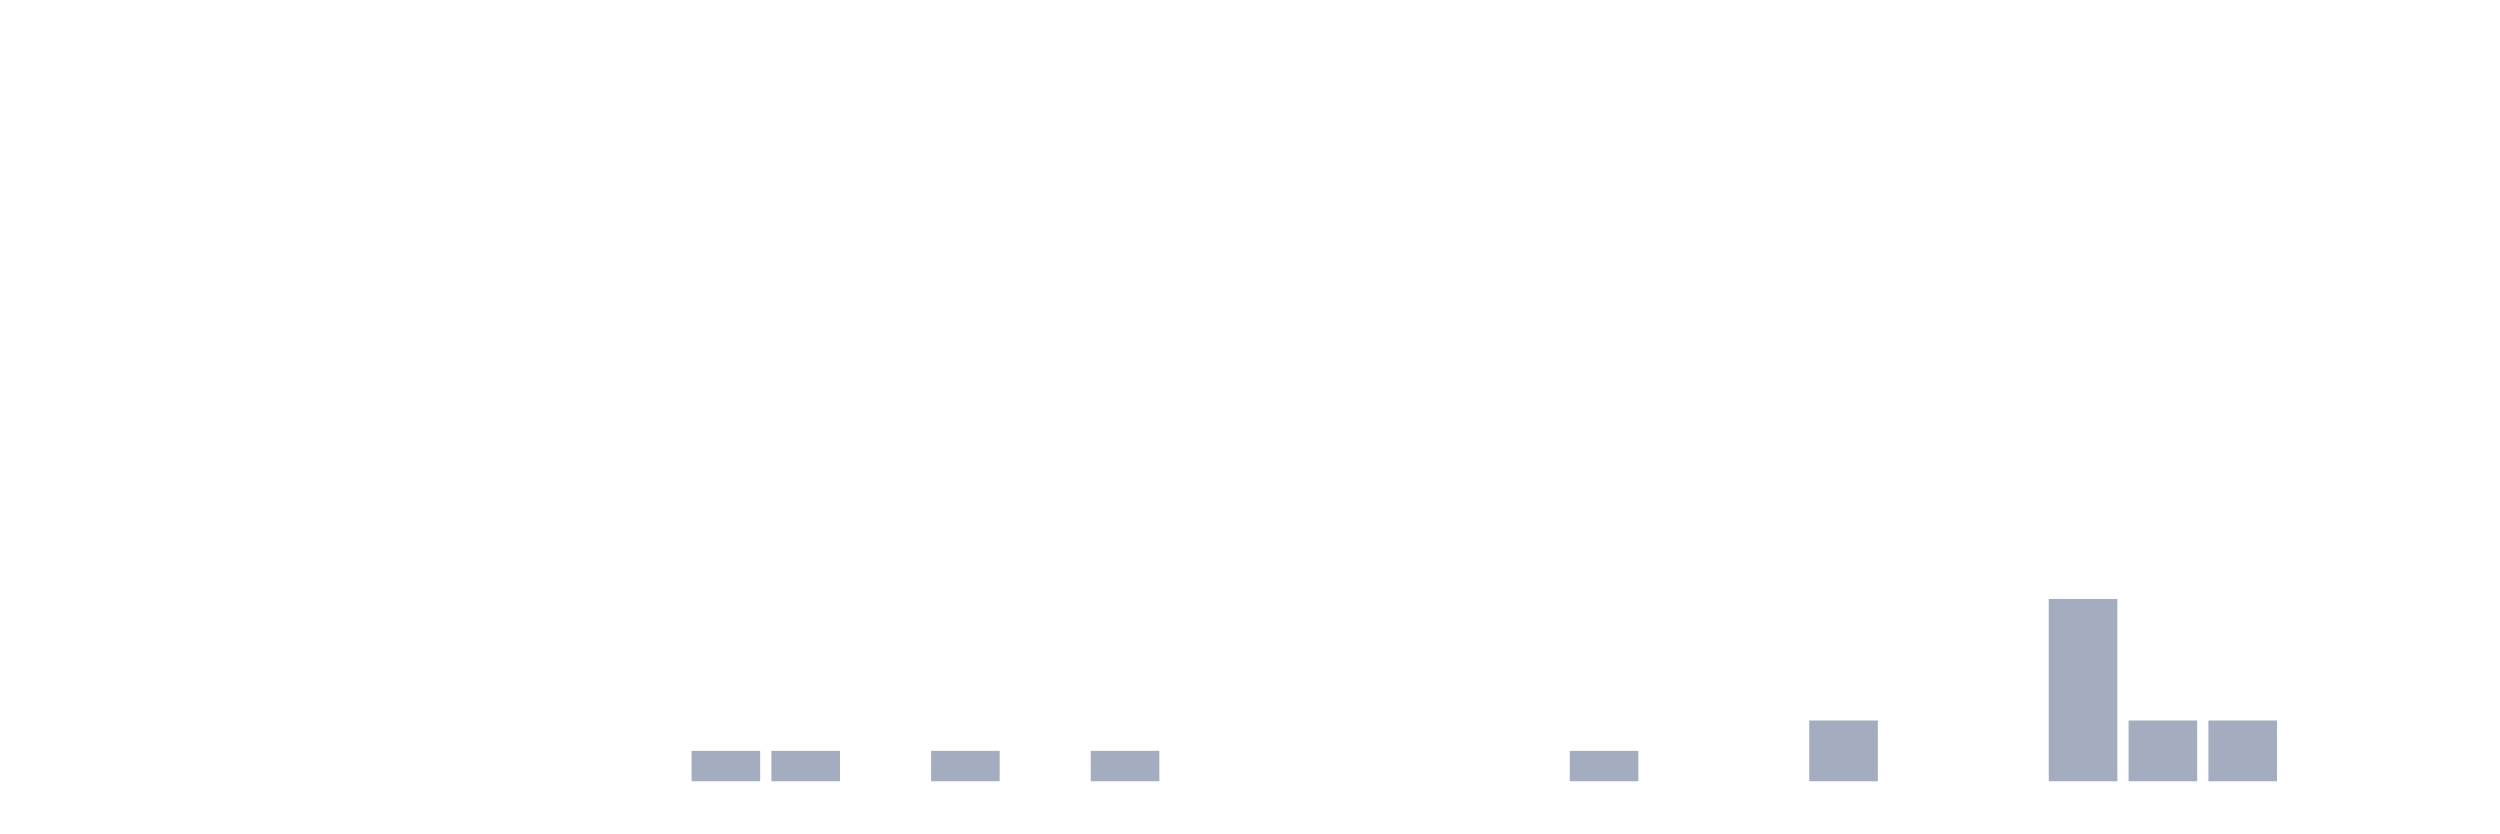
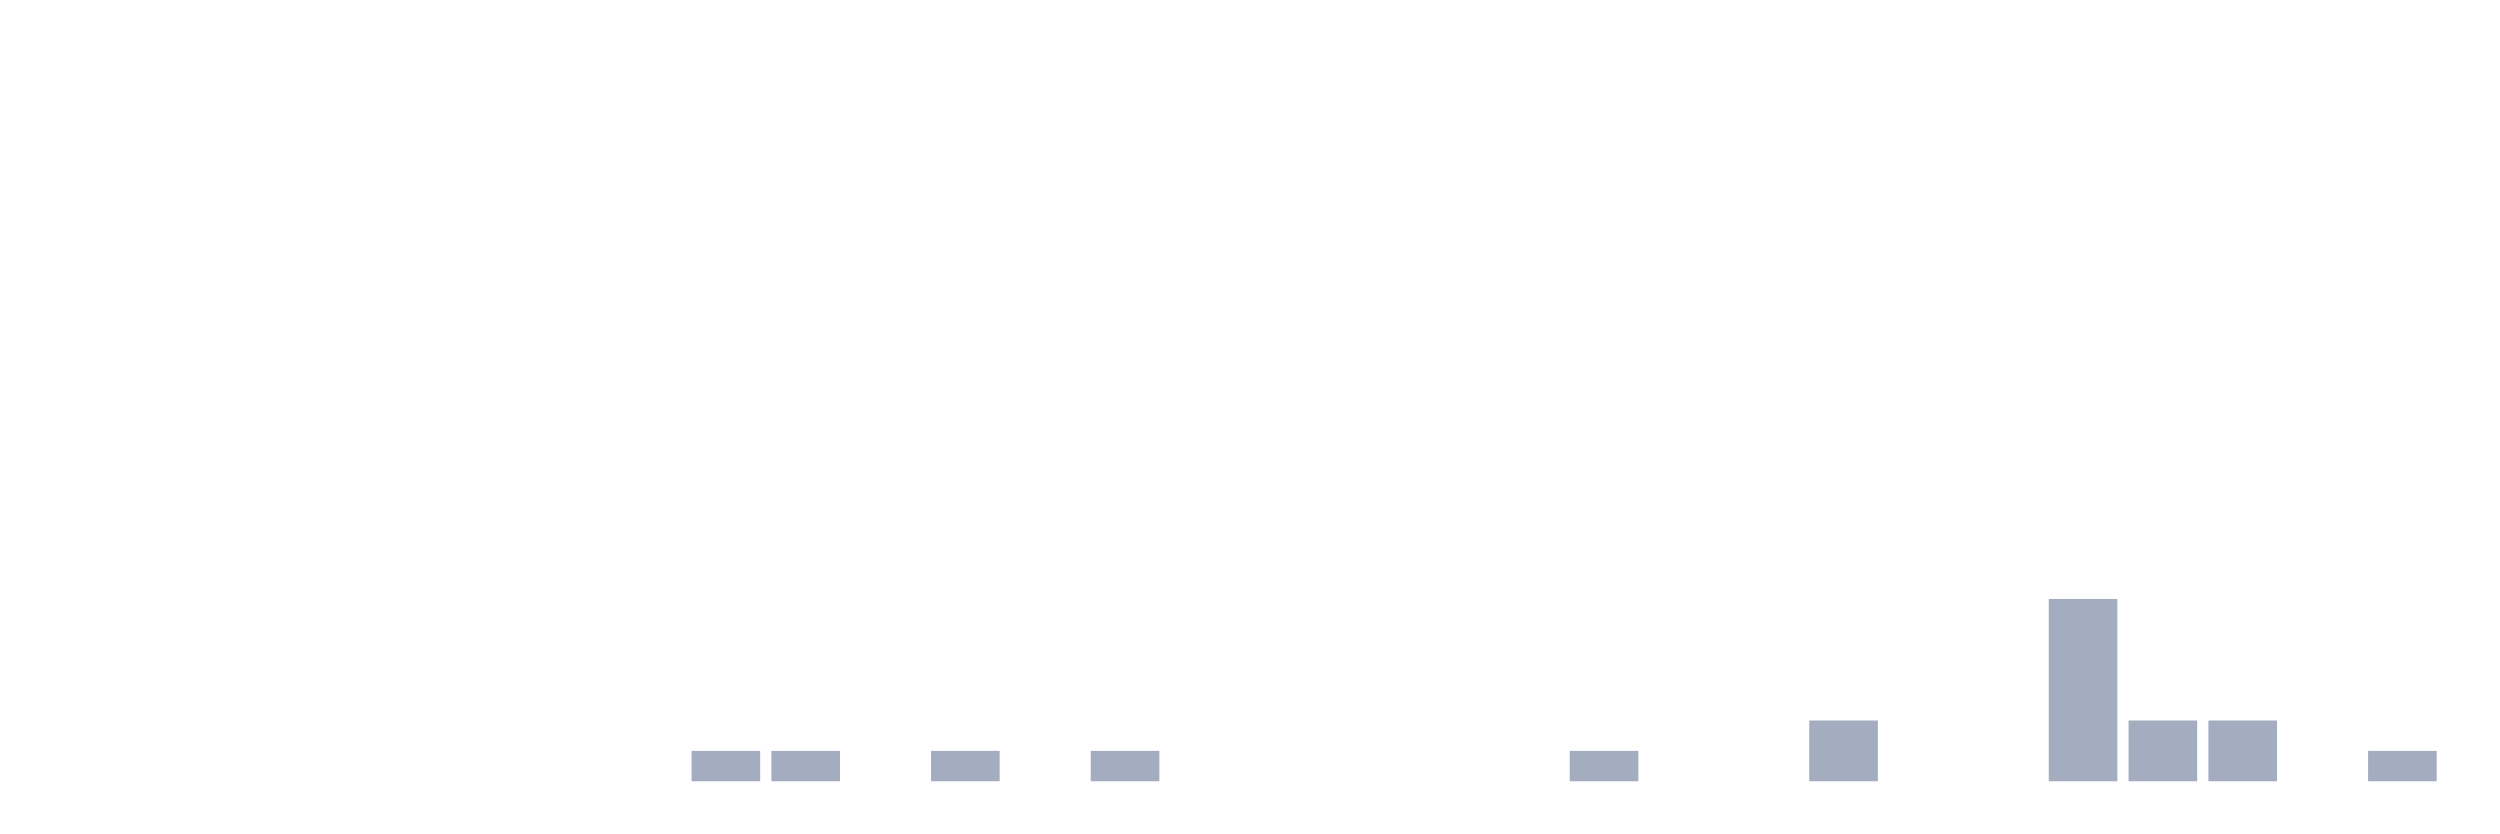
<svg xmlns="http://www.w3.org/2000/svg" viewBox="0 0 480 160">
  <g transform="translate(10,10)">
    <rect class="bar" x="0.153" width="13.175" y="140" height="0" fill="rgb(164,173,192)" />
    <rect class="bar" x="15.482" width="13.175" y="140" height="0" fill="rgb(164,173,192)" />
    <rect class="bar" x="30.81" width="13.175" y="140" height="0" fill="rgb(164,173,192)" />
    <rect class="bar" x="46.138" width="13.175" y="140" height="0" fill="rgb(164,173,192)" />
    <rect class="bar" x="61.466" width="13.175" y="140" height="0" fill="rgb(164,173,192)" />
    <rect class="bar" x="76.794" width="13.175" y="140" height="0" fill="rgb(164,173,192)" />
    <rect class="bar" x="92.123" width="13.175" y="140" height="0" fill="rgb(164,173,192)" />
    <rect class="bar" x="107.451" width="13.175" y="140" height="0" fill="rgb(164,173,192)" />
    <rect class="bar" x="122.779" width="13.175" y="134.167" height="5.833" fill="rgb(164,173,192)" />
    <rect class="bar" x="138.107" width="13.175" y="134.167" height="5.833" fill="rgb(164,173,192)" />
    <rect class="bar" x="153.436" width="13.175" y="140" height="0" fill="rgb(164,173,192)" />
    <rect class="bar" x="168.764" width="13.175" y="134.167" height="5.833" fill="rgb(164,173,192)" />
    <rect class="bar" x="184.092" width="13.175" y="140" height="0" fill="rgb(164,173,192)" />
    <rect class="bar" x="199.42" width="13.175" y="134.167" height="5.833" fill="rgb(164,173,192)" />
    <rect class="bar" x="214.748" width="13.175" y="140" height="0" fill="rgb(164,173,192)" />
    <rect class="bar" x="230.077" width="13.175" y="140" height="0" fill="rgb(164,173,192)" />
    <rect class="bar" x="245.405" width="13.175" y="140" height="0" fill="rgb(164,173,192)" />
    <rect class="bar" x="260.733" width="13.175" y="140" height="0" fill="rgb(164,173,192)" />
    <rect class="bar" x="276.061" width="13.175" y="140" height="0" fill="rgb(164,173,192)" />
    <rect class="bar" x="291.39" width="13.175" y="134.167" height="5.833" fill="rgb(164,173,192)" />
    <rect class="bar" x="306.718" width="13.175" y="140" height="0" fill="rgb(164,173,192)" />
    <rect class="bar" x="322.046" width="13.175" y="140" height="0" fill="rgb(164,173,192)" />
    <rect class="bar" x="337.374" width="13.175" y="128.333" height="11.667" fill="rgb(164,173,192)" />
    <rect class="bar" x="352.702" width="13.175" y="140" height="0" fill="rgb(164,173,192)" />
    <rect class="bar" x="368.031" width="13.175" y="140" height="0" fill="rgb(164,173,192)" />
    <rect class="bar" x="383.359" width="13.175" y="105" height="35" fill="rgb(164,173,192)" />
    <rect class="bar" x="398.687" width="13.175" y="128.333" height="11.667" fill="rgb(164,173,192)" />
    <rect class="bar" x="414.015" width="13.175" y="128.333" height="11.667" fill="rgb(164,173,192)" />
    <rect class="bar" x="429.344" width="13.175" y="140" height="0" fill="rgb(164,173,192)" />
-     <rect class="bar" x="444.672" width="13.175" y="140" height="0" fill="rgb(164,173,192)" />
+     <rect class="bar" x="444.672" width="13.175" y="134.167" height="5.833" fill="rgb(164,173,192)" />
  </g>
</svg>
